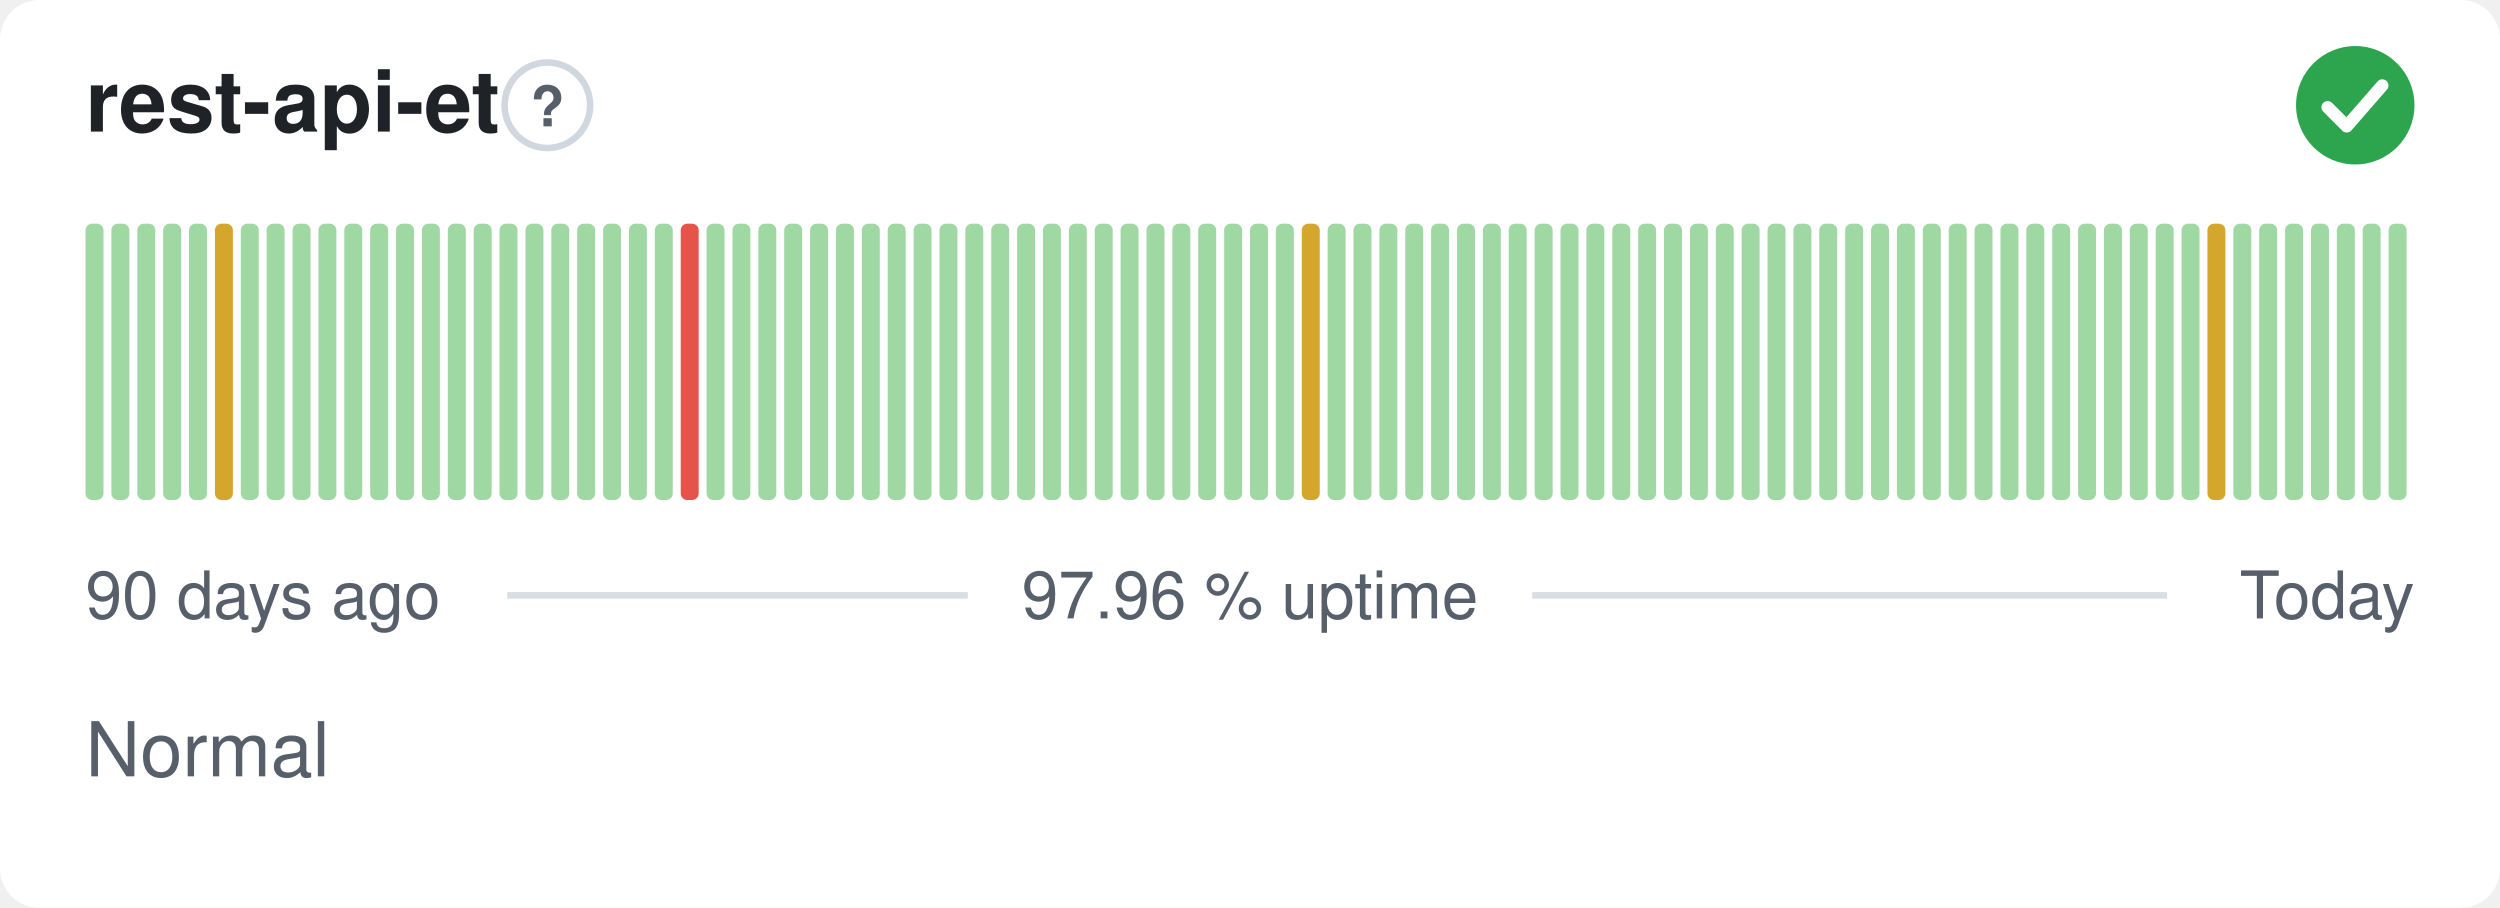
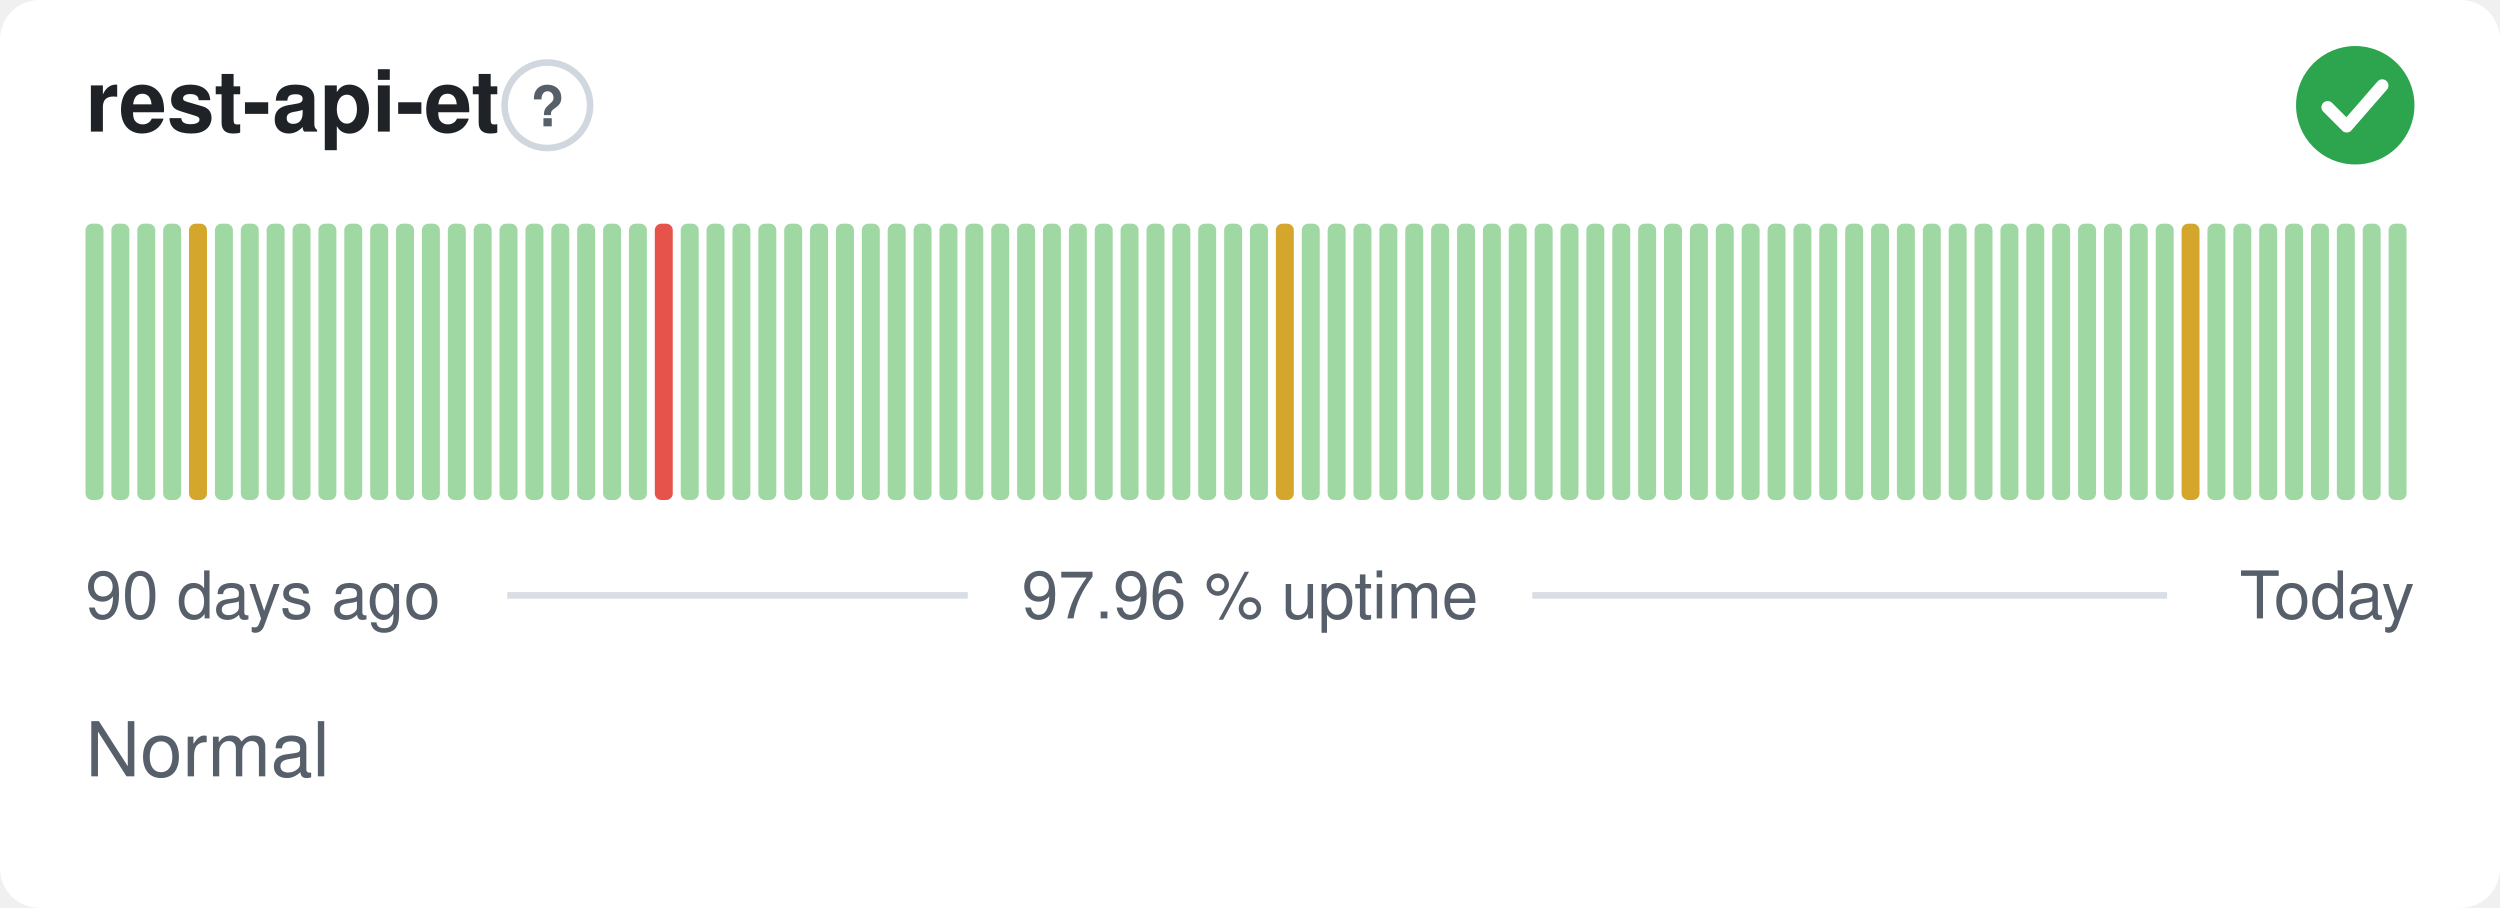
<svg xmlns="http://www.w3.org/2000/svg" width="380" height="138" viewBox="0 0 380 138" role="img" aria-label="rest-api-et: Normal, 97.96 % uptime over the last 90 days" font-family="-apple-system,BlinkMacSystemFont,'Segoe UI',Helvetica,Arial,sans-serif">
  <style>
    @media (prefers-color-scheme: dark) {
      .bg { fill: #0d1117 }
      .title { fill: #e6edf3 }
      .muted { fill: #8b949e }
      .hint { stroke: #30363d }
      .rule { stroke: #30363d }
      .nodata { fill: #21262d }
    }
  </style>
  <rect class="bg" width="380" height="138" rx="6" fill="#ffffff" />
  <text class="title" x="13" y="20" font-size="13" font-weight="600" fill="#1f2328">rest-api-et</text>
  <circle class="hint" cx="83.2" cy="16" r="6.5" fill="none" stroke="#d0d7de" stroke-width="1" />
  <text class="muted" x="83.2" y="19.2" text-anchor="middle" font-size="8.5" font-weight="700" fill="#57606a">?</text>
  <circle cx="358" cy="16" r="9" fill="#2da44e" />
  <path d="M353.80 16.30l2.90 2.90 5.40 -6.20" fill="none" stroke="#fff" stroke-width="1.89" stroke-linecap="round" stroke-linejoin="round" />
  <rect x="13.00" y="34.00" width="2.73" height="42.00" rx="1" fill="#9fd8a3" />
  <rect x="16.93" y="34.00" width="2.73" height="42.00" rx="1" fill="#9fd8a3" />
  <rect x="20.87" y="34.00" width="2.73" height="42.00" rx="1" fill="#9fd8a3" />
  <rect x="24.80" y="34.00" width="2.73" height="42.00" rx="1" fill="#9fd8a3" />
-   <rect x="28.73" y="34.00" width="2.73" height="42.00" rx="1" fill="#9fd8a3" />
-   <rect x="32.67" y="34.00" width="2.73" height="42.00" rx="1" fill="#d4a72c" />
+   <rect x="28.73" y="34.00" width="2.73" height="42.00" rx="1" fill="#d4a72c" />
+   <rect x="32.67" y="34.00" width="2.73" height="42.00" rx="1" fill="#9fd8a3" />
  <rect x="36.60" y="34.00" width="2.73" height="42.00" rx="1" fill="#9fd8a3" />
  <rect x="40.53" y="34.00" width="2.73" height="42.00" rx="1" fill="#9fd8a3" />
  <rect x="44.47" y="34.00" width="2.73" height="42.00" rx="1" fill="#9fd8a3" />
  <rect x="48.40" y="34.00" width="2.73" height="42.00" rx="1" fill="#9fd8a3" />
  <rect x="52.33" y="34.00" width="2.73" height="42.00" rx="1" fill="#9fd8a3" />
  <rect x="56.27" y="34.00" width="2.73" height="42.00" rx="1" fill="#9fd8a3" />
  <rect x="60.20" y="34.00" width="2.73" height="42.00" rx="1" fill="#9fd8a3" />
  <rect x="64.13" y="34.00" width="2.73" height="42.00" rx="1" fill="#9fd8a3" />
  <rect x="68.07" y="34.00" width="2.73" height="42.00" rx="1" fill="#9fd8a3" />
  <rect x="72.00" y="34.00" width="2.73" height="42.00" rx="1" fill="#9fd8a3" />
  <rect x="75.93" y="34.00" width="2.73" height="42.00" rx="1" fill="#9fd8a3" />
  <rect x="79.87" y="34.00" width="2.73" height="42.00" rx="1" fill="#9fd8a3" />
  <rect x="83.80" y="34.00" width="2.73" height="42.00" rx="1" fill="#9fd8a3" />
  <rect x="87.73" y="34.00" width="2.73" height="42.00" rx="1" fill="#9fd8a3" />
  <rect x="91.67" y="34.00" width="2.73" height="42.00" rx="1" fill="#9fd8a3" />
  <rect x="95.60" y="34.00" width="2.73" height="42.00" rx="1" fill="#9fd8a3" />
-   <rect x="99.53" y="34.00" width="2.73" height="42.00" rx="1" fill="#9fd8a3" />
-   <rect x="103.47" y="34.00" width="2.73" height="42.00" rx="1" fill="#e5534b" />
+   <rect x="99.53" y="34.00" width="2.73" height="42.00" rx="1" fill="#e5534b" />
+   <rect x="103.47" y="34.00" width="2.73" height="42.00" rx="1" fill="#9fd8a3" />
  <rect x="107.40" y="34.00" width="2.73" height="42.00" rx="1" fill="#9fd8a3" />
  <rect x="111.33" y="34.00" width="2.73" height="42.00" rx="1" fill="#9fd8a3" />
  <rect x="115.27" y="34.00" width="2.73" height="42.00" rx="1" fill="#9fd8a3" />
  <rect x="119.20" y="34.00" width="2.73" height="42.00" rx="1" fill="#9fd8a3" />
  <rect x="123.13" y="34.00" width="2.73" height="42.00" rx="1" fill="#9fd8a3" />
  <rect x="127.07" y="34.00" width="2.73" height="42.00" rx="1" fill="#9fd8a3" />
  <rect x="131.00" y="34.00" width="2.73" height="42.00" rx="1" fill="#9fd8a3" />
  <rect x="134.93" y="34.00" width="2.73" height="42.00" rx="1" fill="#9fd8a3" />
  <rect x="138.87" y="34.00" width="2.73" height="42.00" rx="1" fill="#9fd8a3" />
  <rect x="142.80" y="34.00" width="2.73" height="42.00" rx="1" fill="#9fd8a3" />
  <rect x="146.73" y="34.00" width="2.73" height="42.00" rx="1" fill="#9fd8a3" />
  <rect x="150.67" y="34.00" width="2.73" height="42.00" rx="1" fill="#9fd8a3" />
  <rect x="154.60" y="34.00" width="2.73" height="42.00" rx="1" fill="#9fd8a3" />
  <rect x="158.53" y="34.00" width="2.73" height="42.00" rx="1" fill="#9fd8a3" />
  <rect x="162.47" y="34.00" width="2.73" height="42.00" rx="1" fill="#9fd8a3" />
  <rect x="166.40" y="34.00" width="2.73" height="42.00" rx="1" fill="#9fd8a3" />
  <rect x="170.33" y="34.00" width="2.73" height="42.00" rx="1" fill="#9fd8a3" />
  <rect x="174.27" y="34.00" width="2.73" height="42.00" rx="1" fill="#9fd8a3" />
  <rect x="178.20" y="34.00" width="2.73" height="42.00" rx="1" fill="#9fd8a3" />
  <rect x="182.13" y="34.00" width="2.73" height="42.00" rx="1" fill="#9fd8a3" />
  <rect x="186.07" y="34.00" width="2.73" height="42.00" rx="1" fill="#9fd8a3" />
  <rect x="190.00" y="34.00" width="2.73" height="42.00" rx="1" fill="#9fd8a3" />
-   <rect x="193.93" y="34.00" width="2.73" height="42.00" rx="1" fill="#9fd8a3" />
-   <rect x="197.87" y="34.00" width="2.73" height="42.00" rx="1" fill="#d4a72c" />
+   <rect x="193.93" y="34.00" width="2.73" height="42.00" rx="1" fill="#d4a72c" />
+   <rect x="197.87" y="34.00" width="2.73" height="42.00" rx="1" fill="#9fd8a3" />
  <rect x="201.80" y="34.00" width="2.73" height="42.00" rx="1" fill="#9fd8a3" />
  <rect x="205.73" y="34.00" width="2.73" height="42.00" rx="1" fill="#9fd8a3" />
  <rect x="209.67" y="34.00" width="2.73" height="42.00" rx="1" fill="#9fd8a3" />
  <rect x="213.60" y="34.00" width="2.73" height="42.00" rx="1" fill="#9fd8a3" />
  <rect x="217.53" y="34.00" width="2.73" height="42.00" rx="1" fill="#9fd8a3" />
  <rect x="221.47" y="34.00" width="2.73" height="42.00" rx="1" fill="#9fd8a3" />
  <rect x="225.40" y="34.00" width="2.73" height="42.00" rx="1" fill="#9fd8a3" />
  <rect x="229.33" y="34.00" width="2.73" height="42.00" rx="1" fill="#9fd8a3" />
  <rect x="233.27" y="34.00" width="2.73" height="42.00" rx="1" fill="#9fd8a3" />
  <rect x="237.20" y="34.00" width="2.73" height="42.00" rx="1" fill="#9fd8a3" />
  <rect x="241.13" y="34.00" width="2.73" height="42.00" rx="1" fill="#9fd8a3" />
  <rect x="245.07" y="34.00" width="2.73" height="42.00" rx="1" fill="#9fd8a3" />
  <rect x="249.00" y="34.00" width="2.73" height="42.00" rx="1" fill="#9fd8a3" />
  <rect x="252.93" y="34.00" width="2.73" height="42.00" rx="1" fill="#9fd8a3" />
  <rect x="256.87" y="34.00" width="2.73" height="42.00" rx="1" fill="#9fd8a3" />
  <rect x="260.80" y="34.00" width="2.73" height="42.00" rx="1" fill="#9fd8a3" />
  <rect x="264.73" y="34.00" width="2.73" height="42.00" rx="1" fill="#9fd8a3" />
  <rect x="268.67" y="34.00" width="2.73" height="42.00" rx="1" fill="#9fd8a3" />
  <rect x="272.60" y="34.00" width="2.73" height="42.00" rx="1" fill="#9fd8a3" />
  <rect x="276.53" y="34.00" width="2.73" height="42.00" rx="1" fill="#9fd8a3" />
  <rect x="280.47" y="34.00" width="2.73" height="42.00" rx="1" fill="#9fd8a3" />
  <rect x="284.40" y="34.00" width="2.73" height="42.00" rx="1" fill="#9fd8a3" />
  <rect x="288.33" y="34.00" width="2.73" height="42.00" rx="1" fill="#9fd8a3" />
  <rect x="292.27" y="34.00" width="2.73" height="42.00" rx="1" fill="#9fd8a3" />
  <rect x="296.20" y="34.00" width="2.73" height="42.00" rx="1" fill="#9fd8a3" />
  <rect x="300.13" y="34.00" width="2.73" height="42.00" rx="1" fill="#9fd8a3" />
  <rect x="304.07" y="34.00" width="2.73" height="42.00" rx="1" fill="#9fd8a3" />
  <rect x="308.00" y="34.00" width="2.73" height="42.00" rx="1" fill="#9fd8a3" />
  <rect x="311.93" y="34.00" width="2.73" height="42.00" rx="1" fill="#9fd8a3" />
  <rect x="315.87" y="34.00" width="2.73" height="42.00" rx="1" fill="#9fd8a3" />
  <rect x="319.80" y="34.00" width="2.73" height="42.00" rx="1" fill="#9fd8a3" />
  <rect x="323.73" y="34.00" width="2.73" height="42.00" rx="1" fill="#9fd8a3" />
  <rect x="327.67" y="34.00" width="2.73" height="42.00" rx="1" fill="#9fd8a3" />
-   <rect x="331.60" y="34.00" width="2.73" height="42.00" rx="1" fill="#9fd8a3" />
-   <rect x="335.53" y="34.00" width="2.73" height="42.00" rx="1" fill="#d4a72c" />
+   <rect x="331.60" y="34.00" width="2.73" height="42.00" rx="1" fill="#d4a72c" />
+   <rect x="335.53" y="34.00" width="2.73" height="42.00" rx="1" fill="#9fd8a3" />
  <rect x="339.47" y="34.00" width="2.73" height="42.00" rx="1" fill="#9fd8a3" />
  <rect x="343.40" y="34.00" width="2.73" height="42.00" rx="1" fill="#9fd8a3" />
  <rect x="347.33" y="34.00" width="2.73" height="42.00" rx="1" fill="#9fd8a3" />
  <rect x="351.27" y="34.00" width="2.73" height="42.00" rx="1" fill="#9fd8a3" />
  <rect x="355.20" y="34.00" width="2.73" height="42.00" rx="1" fill="#9fd8a3" />
  <rect x="359.13" y="34.00" width="2.73" height="42.00" rx="1" fill="#9fd8a3" />
  <rect x="363.07" y="34.00" width="2.73" height="42.00" rx="1" fill="#9fd8a3" />
  <text class="muted" x="13" y="94" font-size="10" fill="#57606a">90 days ago</text>
  <text class="muted" x="190" y="94" text-anchor="middle" font-size="10" fill="#57606a">97.96 % uptime</text>
  <text class="muted" x="367" y="94" text-anchor="end" font-size="10" fill="#57606a">Today</text>
  <line class="rule" x1="77.1" y1="90.5" x2="147.1" y2="90.5" stroke="#d8dee4" stroke-width="1" />
  <line class="rule" x1="232.9" y1="90.5" x2="329.4" y2="90.5" stroke="#d8dee4" stroke-width="1" />
  <text class="muted" x="13" y="118" font-size="11.5" fill="#57606a">Normal</text>
</svg>
